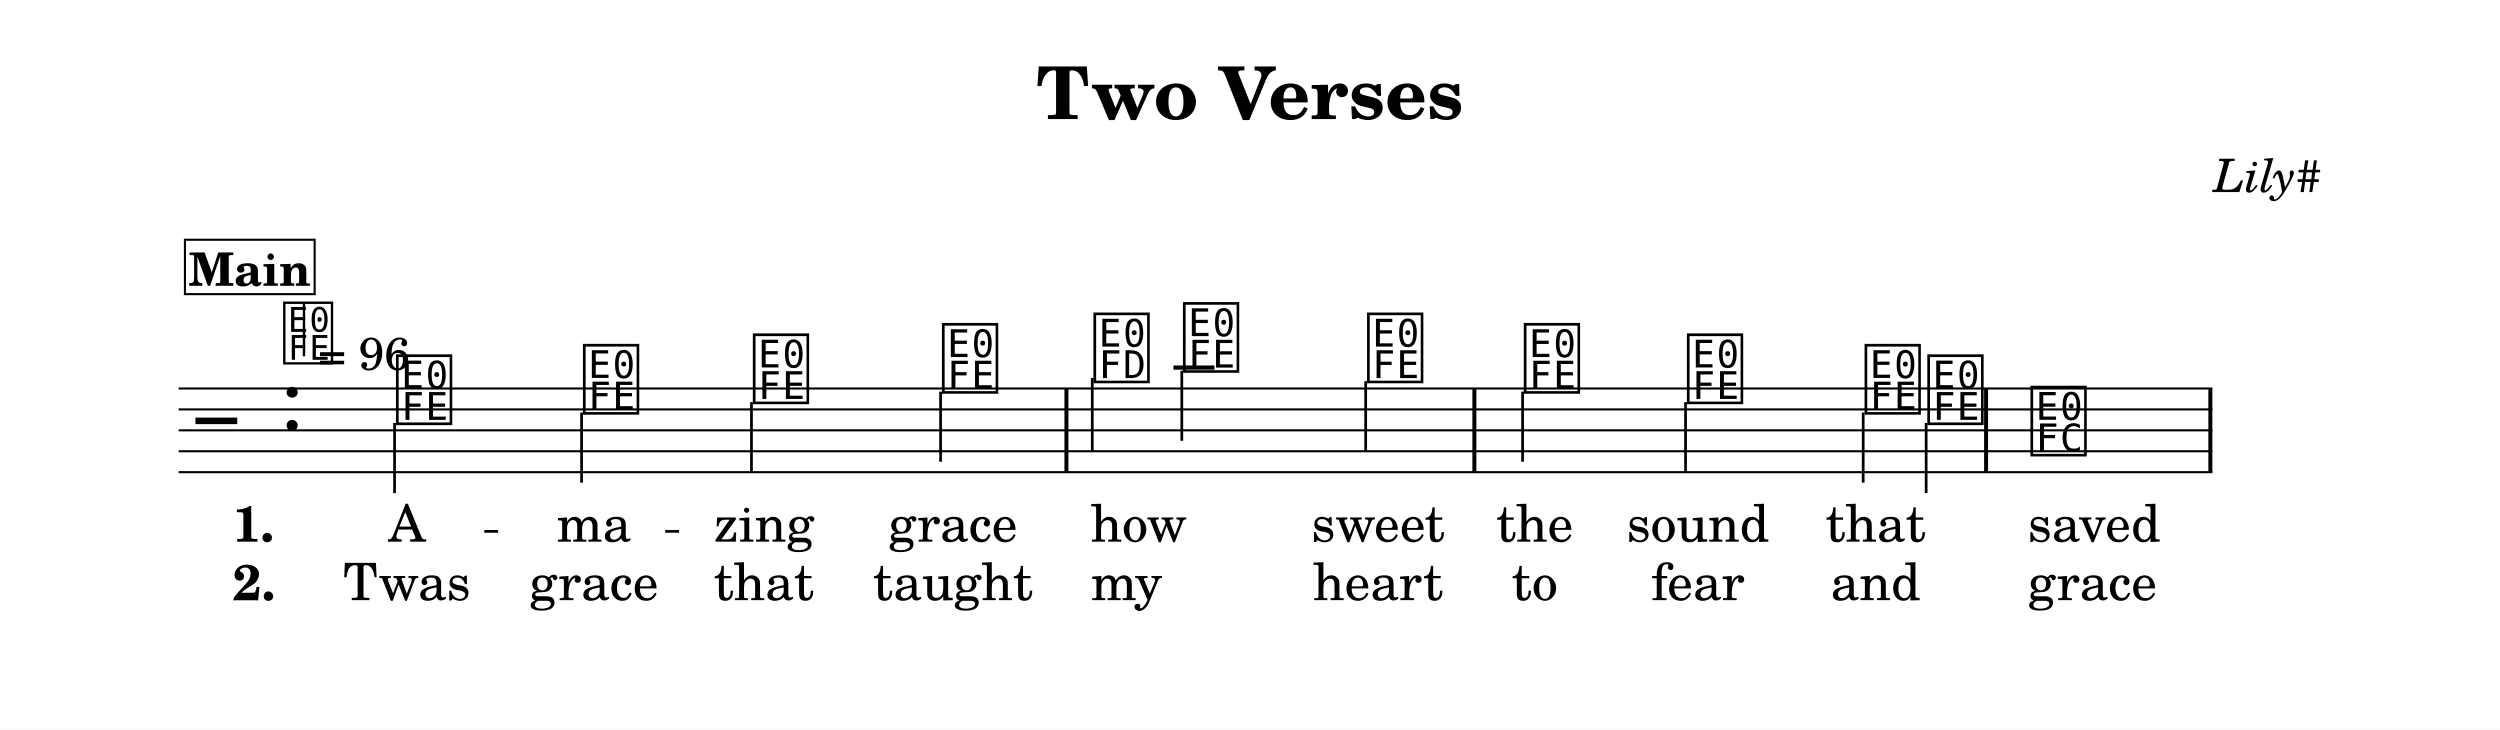
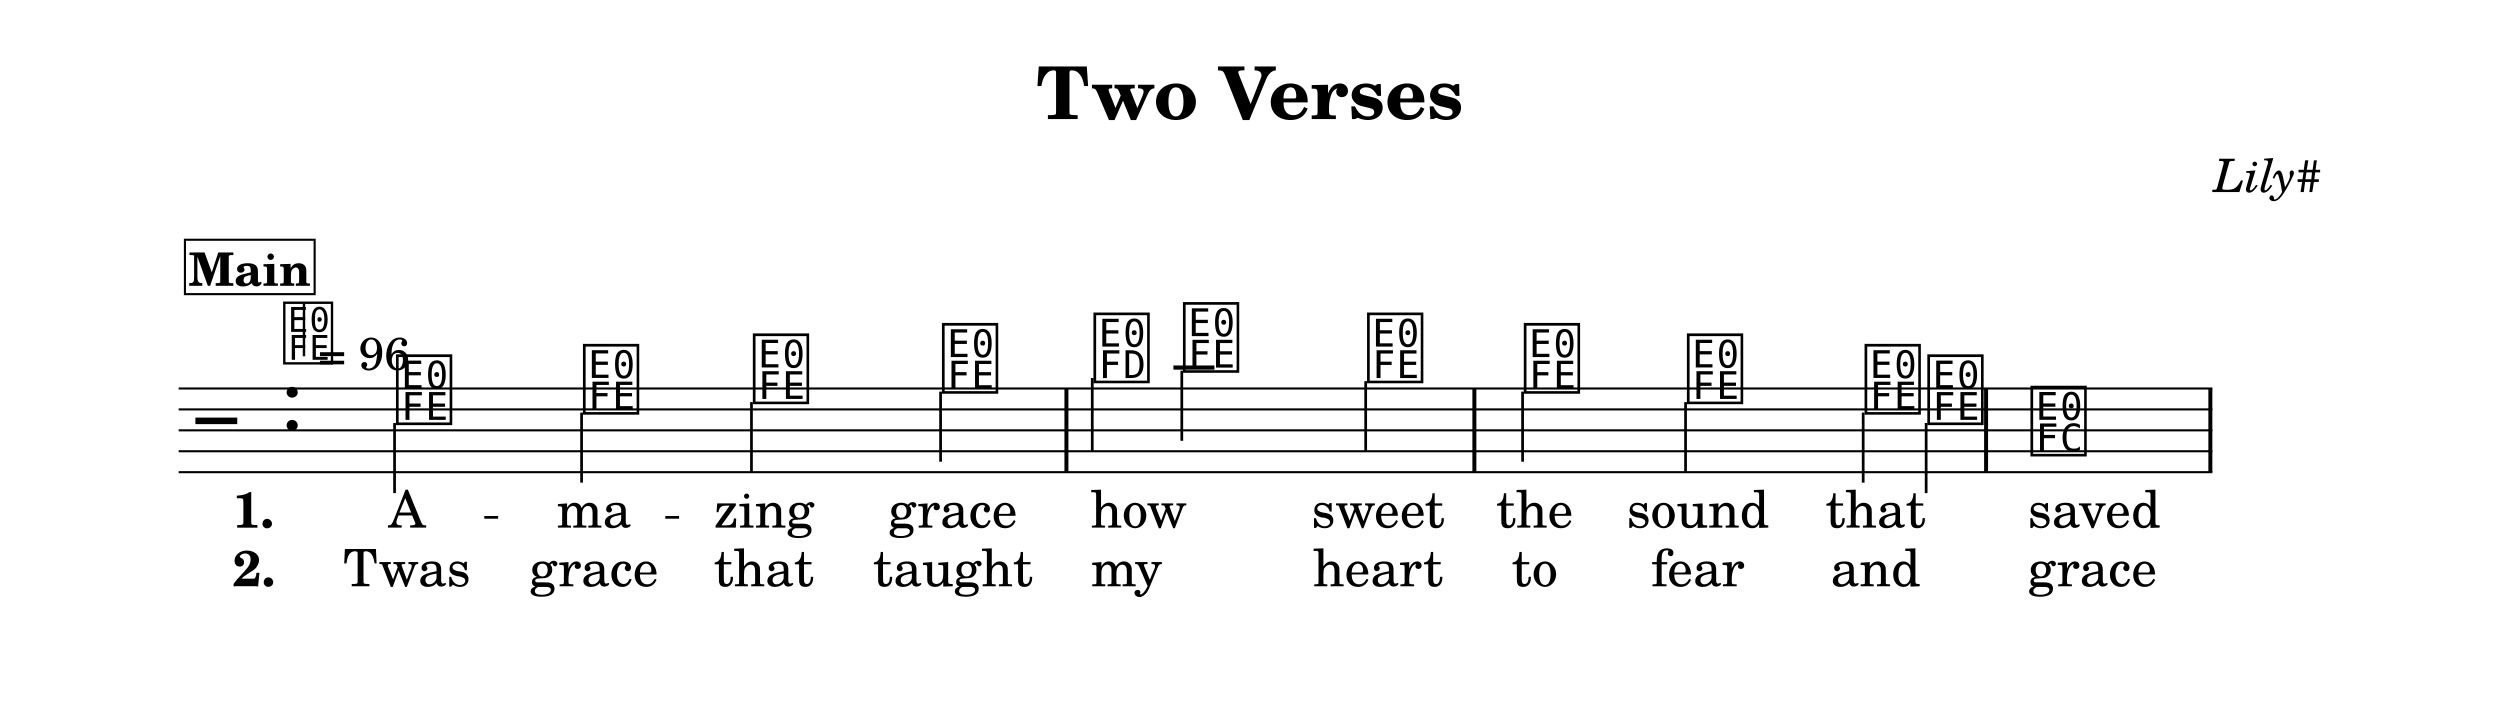
- <svg xmlns="http://www.w3.org/2000/svg" width="1195.0" height="348.8" viewBox="0 0 119.50 34.88" font-family="TeX Gyre Schola, serif">
+ <svg xmlns="http://www.w3.org/2000/svg" width="1195.0" height="342.2" viewBox="0 0 119.50 34.22" font-family="TeX Gyre Schola, serif">
  <style>
  @font-face { font-family: 'Emmentaler'; src: local('Emmentaler'); }
  .music { font-family: 'Emmentaler', serif; }
</style>
-   <rect x="0" y="0" width="119.50" height="34.88" fill="#FFFFFF" />
+   <rect x="0" y="0" width="119.50" height="34.22" fill="#FFFFFF" />
  <text x="59.75" y="5.69" font-size="3.49" font-weight="bold" text-anchor="middle" data-pos="74">Two Verses</text>
  <text x="110.97" y="9.18" font-size="2.20" font-style="italic" text-anchor="end" data-pos="96">Lily#</text>
  <g transform="translate(8.54,0.00) scale(1,1)">
    <line x1="0.00" y1="18.57" x2="97.21" y2="18.57" stroke="#000000" stroke-width="0.100" />
    <line x1="0.00" y1="19.57" x2="97.21" y2="19.57" stroke="#000000" stroke-width="0.100" />
    <line x1="0.00" y1="20.57" x2="97.21" y2="20.57" stroke="#000000" stroke-width="0.100" />
    <line x1="0.00" y1="21.57" x2="97.21" y2="21.57" stroke="#000000" stroke-width="0.100" />
    <line x1="0.00" y1="22.57" x2="97.21" y2="22.57" stroke="#000000" stroke-width="0.100" />
    <text class="music" x="0.80" y="21.57" font-size="4.00" data-pos="154"></text>
    <text class="music" x="4.88" y="20.57" font-size="4.00" data-pos="118"></text>
    <line x1="47.55" y1="17.57" x2="49.51" y2="17.57" stroke="#000000" stroke-width="0.200" />
    <text class="music" x="10.26" y="20.07" font-size="4.00" data-pos="190"></text>
    <line x1="10.32" y1="20.22" x2="10.32" y2="23.57" stroke="#000000" stroke-width="0.130" />
    <text class="music" x="19.20" y="19.57" font-size="4.00" data-pos="194"></text>
    <line x1="19.26" y1="19.72" x2="19.26" y2="23.07" stroke="#000000" stroke-width="0.130" />
    <text class="music" x="27.32" y="19.07" font-size="4.00" data-pos="196"></text>
    <line x1="27.38" y1="19.22" x2="27.38" y2="22.57" stroke="#000000" stroke-width="0.130" />
    <text class="music" x="36.36" y="18.57" font-size="4.00" data-pos="198"></text>
    <line x1="36.42" y1="18.72" x2="36.42" y2="22.07" stroke="#000000" stroke-width="0.130" />
    <text class="music" x="43.60" y="18.07" font-size="4.00" data-pos="202"></text>
    <line x1="43.67" y1="18.07" x2="43.67" y2="21.57" stroke="#000000" stroke-width="0.130" />
    <text class="music" x="47.88" y="17.57" font-size="4.00" data-pos="205"></text>
    <line x1="47.95" y1="17.72" x2="47.95" y2="21.07" stroke="#000000" stroke-width="0.130" />
    <text class="music" x="56.68" y="18.07" font-size="4.00" data-pos="208"></text>
    <line x1="56.74" y1="18.22" x2="56.74" y2="21.57" stroke="#000000" stroke-width="0.130" />
    <text class="music" x="64.17" y="18.57" font-size="4.00" data-pos="212"></text>
    <line x1="64.24" y1="18.72" x2="64.24" y2="22.07" stroke="#000000" stroke-width="0.130" />
    <text class="music" x="71.97" y="19.07" font-size="4.00" data-pos="215"></text>
    <line x1="72.03" y1="19.22" x2="72.03" y2="22.57" stroke="#000000" stroke-width="0.130" />
    <text class="music" x="80.46" y="19.57" font-size="4.00" data-pos="217"></text>
    <line x1="80.52" y1="19.72" x2="80.52" y2="23.07" stroke="#000000" stroke-width="0.130" />
    <text class="music" x="83.46" y="20.07" font-size="4.00" data-pos="219"></text>
    <line x1="83.53" y1="20.22" x2="83.53" y2="23.57" stroke="#000000" stroke-width="0.130" />
    <text class="music" x="88.39" y="21.57" font-size="4.00" data-pos="223"></text>
    <rect x="42.34" y="18.57" width="0.19" height="4.00" data-pos="200" />
    <rect x="61.84" y="18.57" width="0.19" height="4.00" data-pos="210" />
    <rect x="86.30" y="18.57" width="0.19" height="4.00" data-pos="221" />
    <rect x="97.02" y="18.57" width="0.19" height="4.00" data-pos="226" />
-     <text x="10.91" y="25.89" font-size="2.47" text-anchor="middle" data-pos="260">A</text>
-     <text x="19.85" y="25.89" font-size="2.47" text-anchor="middle" data-pos="263">ma</text>
-     <text x="27.97" y="25.89" font-size="2.47" text-anchor="middle" data-pos="267">zing</text>
-     <text x="37.01" y="25.89" font-size="2.47" text-anchor="middle" data-pos="272">grace</text>
-     <text x="45.89" y="25.89" font-size="2.47" text-anchor="middle" data-pos="280">how</text>
-     <text x="57.33" y="25.89" font-size="2.47" text-anchor="middle" data-pos="285">sweet</text>
-     <text x="64.82" y="25.89" font-size="2.47" text-anchor="middle" data-pos="293">the</text>
-     <text x="72.62" y="25.89" font-size="2.47" text-anchor="middle" data-pos="297">sound</text>
-     <text x="81.11" y="25.89" font-size="2.47" text-anchor="middle" data-pos="303">that</text>
-     <text x="91.56" y="25.89" font-size="2.47" text-anchor="middle" data-pos="310">saved</text>
-     <text x="10.91" y="28.69" font-size="2.47" text-anchor="middle" data-pos="351">Twas</text>
-     <text x="19.85" y="28.69" font-size="2.47" text-anchor="middle" data-pos="356">grace</text>
-     <text x="27.97" y="28.69" font-size="2.47" text-anchor="middle" data-pos="362">that</text>
-     <text x="37.01" y="28.69" font-size="2.47" text-anchor="middle" data-pos="367">taught</text>
-     <text x="45.31" y="28.69" font-size="2.47" text-anchor="middle" data-pos="376">my</text>
-     <text x="57.33" y="28.69" font-size="2.47" text-anchor="middle" data-pos="380">heart</text>
-     <text x="64.82" y="28.69" font-size="2.47" text-anchor="middle" data-pos="388">to</text>
-     <text x="72.62" y="28.69" font-size="2.47" text-anchor="middle" data-pos="391">fear</text>
-     <text x="81.11" y="28.69" font-size="2.47" text-anchor="middle" data-pos="396">and</text>
-     <text x="91.48" y="28.69" font-size="2.47" text-anchor="middle" data-pos="402">grace</text>
-     <text x="2.58" y="25.89" font-size="2.40" font-weight="bold">1.</text>
-     <text x="2.58" y="28.69" font-size="2.40" font-weight="bold">2.</text>
+     <text x="10.91" y="25.22" font-size="2.47" text-anchor="middle" data-pos="260">A</text>
+     <text x="19.85" y="25.22" font-size="2.47" text-anchor="middle" data-pos="263">ma</text>
+     <text x="27.97" y="25.22" font-size="2.47" text-anchor="middle" data-pos="267">zing</text>
+     <text x="37.01" y="25.22" font-size="2.47" text-anchor="middle" data-pos="272">grace</text>
+     <text x="45.89" y="25.22" font-size="2.47" text-anchor="middle" data-pos="280">how</text>
+     <text x="57.33" y="25.22" font-size="2.47" text-anchor="middle" data-pos="285">sweet</text>
+     <text x="64.82" y="25.22" font-size="2.47" text-anchor="middle" data-pos="293">the</text>
+     <text x="72.62" y="25.22" font-size="2.47" text-anchor="middle" data-pos="297">sound</text>
+     <text x="81.11" y="25.22" font-size="2.47" text-anchor="middle" data-pos="303">that</text>
+     <text x="91.56" y="25.22" font-size="2.47" text-anchor="middle" data-pos="310">saved</text>
+     <text x="10.91" y="28.02" font-size="2.47" text-anchor="middle" data-pos="351">Twas</text>
+     <text x="19.85" y="28.02" font-size="2.47" text-anchor="middle" data-pos="356">grace</text>
+     <text x="27.97" y="28.02" font-size="2.47" text-anchor="middle" data-pos="362">that</text>
+     <text x="37.01" y="28.02" font-size="2.47" text-anchor="middle" data-pos="367">taught</text>
+     <text x="45.31" y="28.02" font-size="2.47" text-anchor="middle" data-pos="376">my</text>
+     <text x="57.33" y="28.02" font-size="2.47" text-anchor="middle" data-pos="380">heart</text>
+     <text x="64.82" y="28.02" font-size="2.47" text-anchor="middle" data-pos="388">to</text>
+     <text x="72.62" y="28.02" font-size="2.47" text-anchor="middle" data-pos="391">fear</text>
+     <text x="81.11" y="28.02" font-size="2.47" text-anchor="middle" data-pos="396">and</text>
+     <text x="91.48" y="28.02" font-size="2.47" text-anchor="middle" data-pos="402">grace</text>
+     <text x="2.58" y="25.22" font-size="2.40" font-weight="bold">1.</text>
+     <text x="2.58" y="28.02" font-size="2.40" font-weight="bold">2.</text>
    <text class="music" x="4.88" y="17.20" font-size="3.56" data-pos="110"></text>
    <line x1="5.99" y1="17.03" x2="5.99" y2="14.52" stroke="#000000" stroke-width="0.116" data-pos="110" />
    <text x="6.66" y="17.68" font-size="2.20" data-pos="110">= 96</text>
    <rect x="0.30" y="11.46" width="6.20" height="2.60" fill="#FFFFFF" stroke="#000000" stroke-width="0.100" data-pos="164" />
    <text x="3.40" y="13.66" font-size="2.20" font-weight="bold" text-anchor="middle" data-pos="164">Main</text>
-     <line x1="14.61" y1="25.40" x2="15.27" y2="25.40" stroke="#000000" stroke-width="0.130" />
-     <line x1="23.26" y1="25.40" x2="23.92" y2="25.40" stroke="#000000" stroke-width="0.130" />
+     <line x1="14.61" y1="24.73" x2="15.27" y2="24.73" stroke="#000000" stroke-width="0.130" />
+     <line x1="23.26" y1="24.73" x2="23.92" y2="24.73" stroke="#000000" stroke-width="0.130" />
  </g>
</svg>
